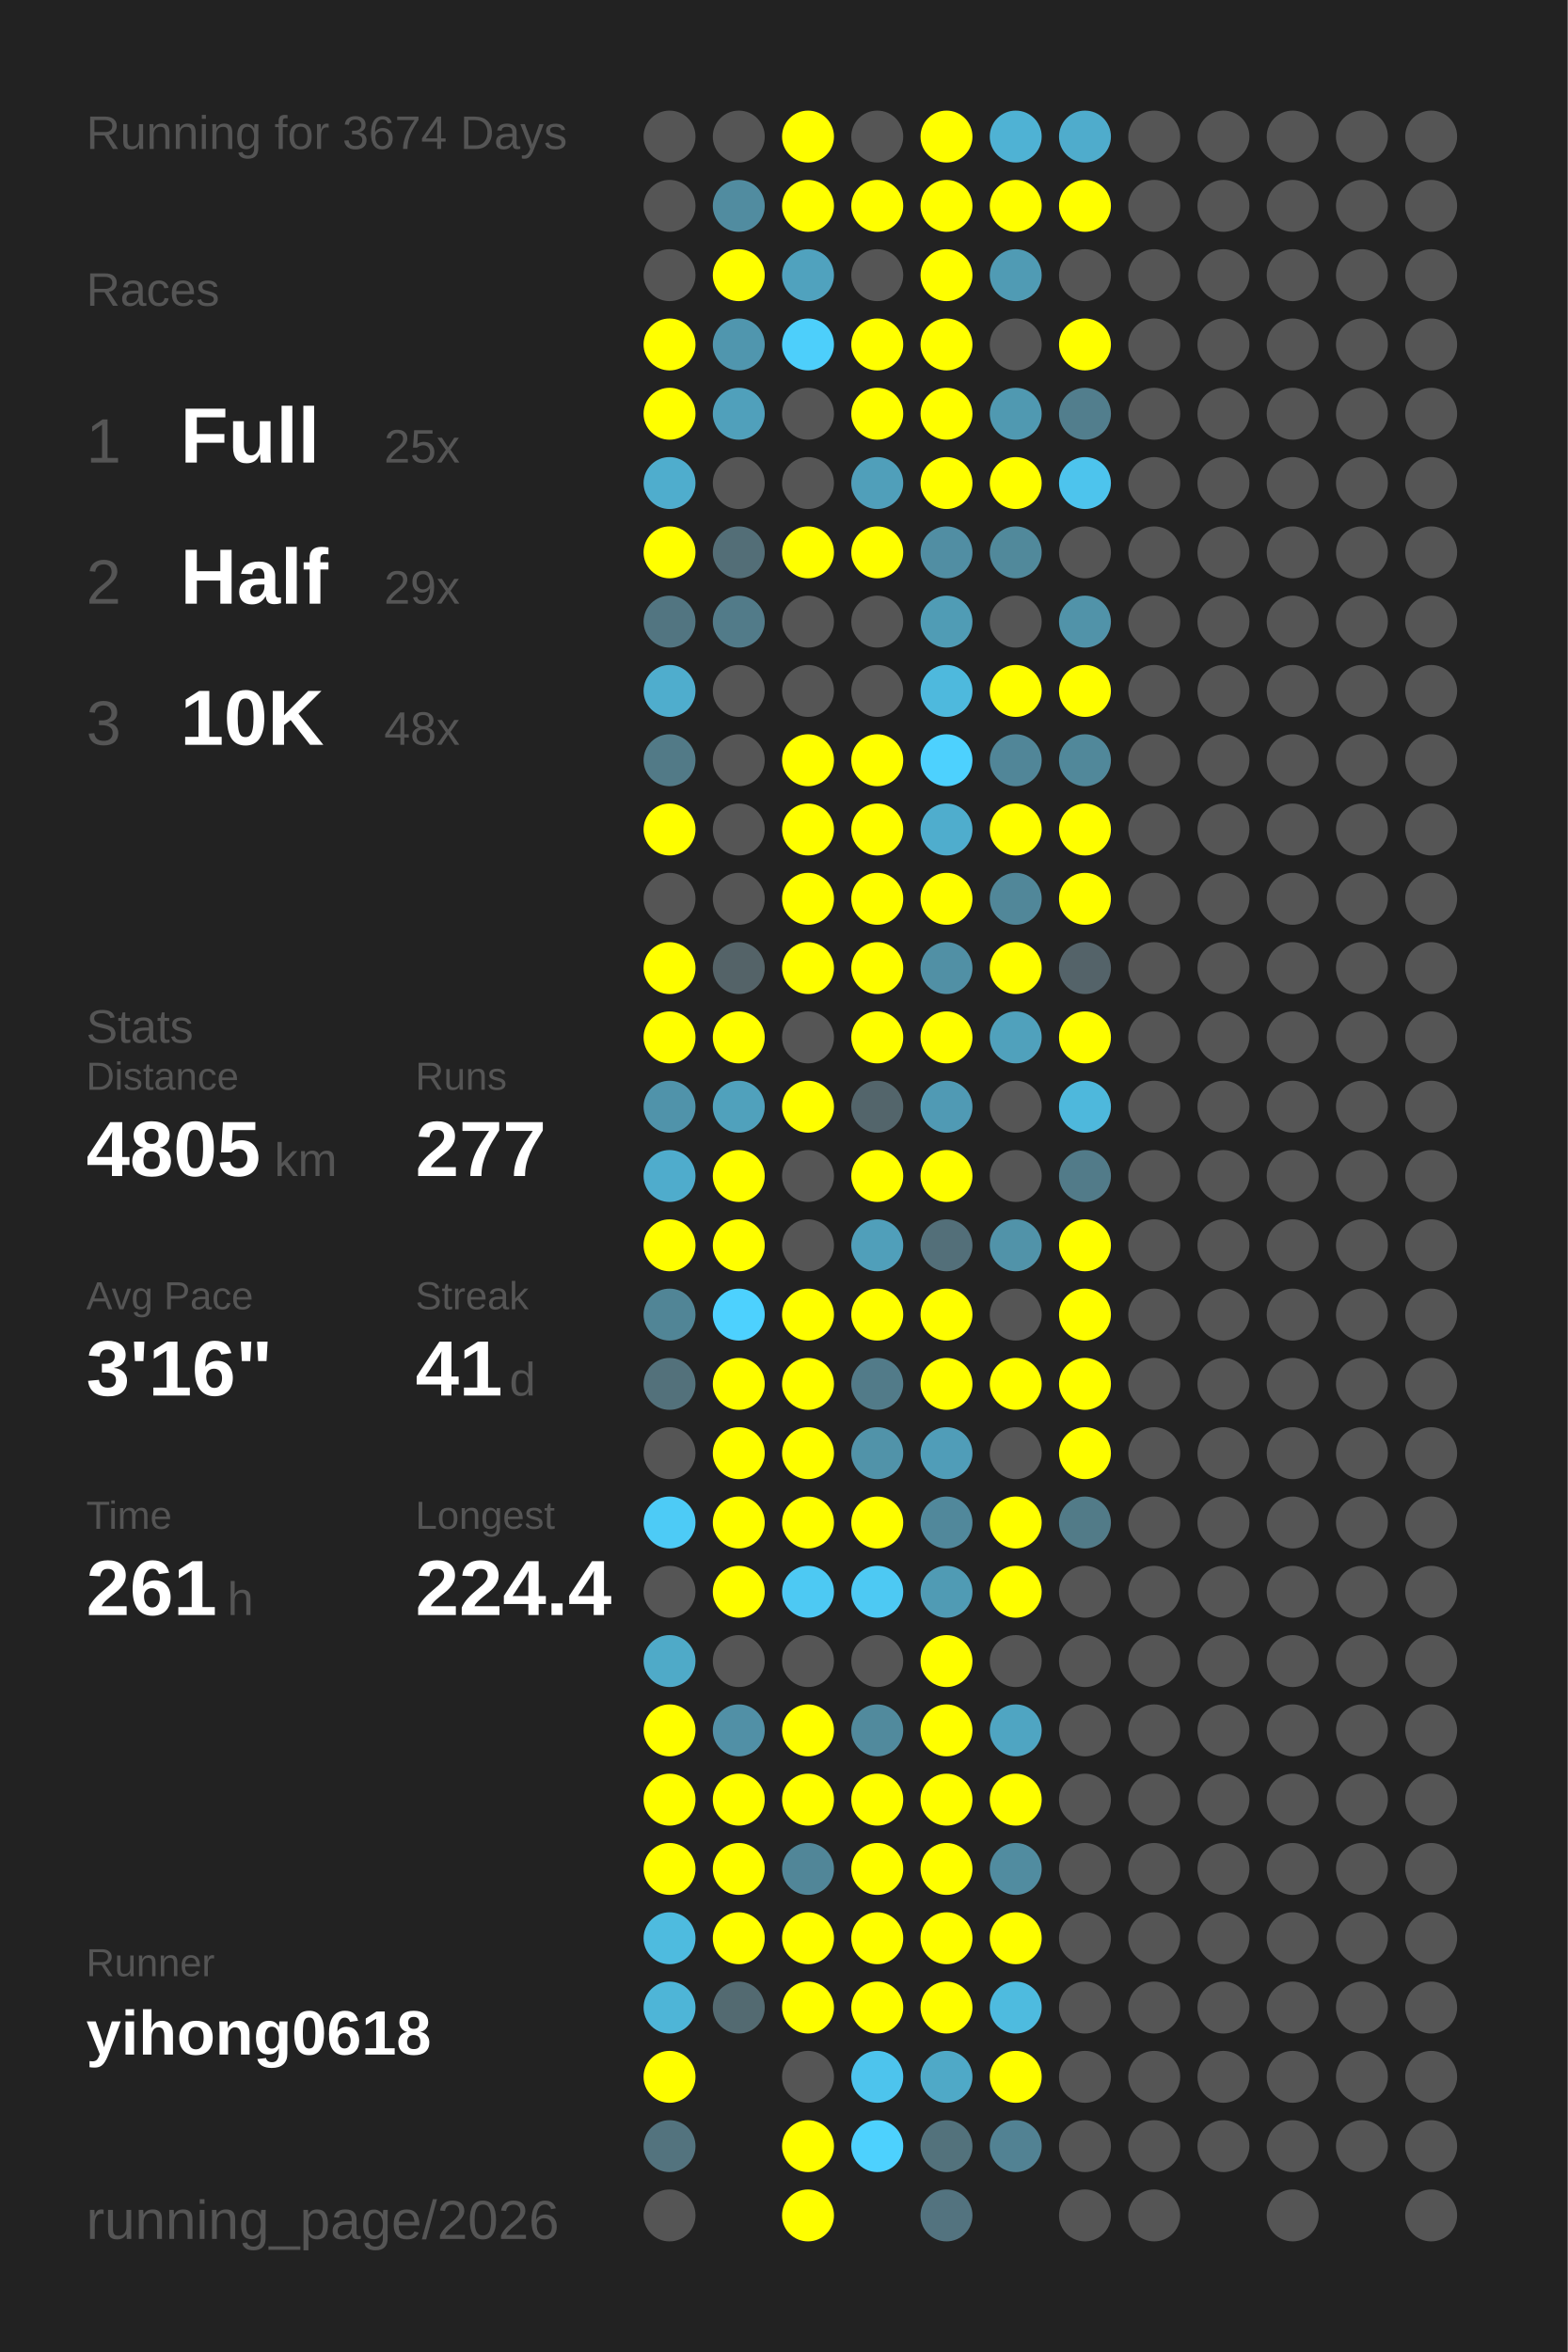
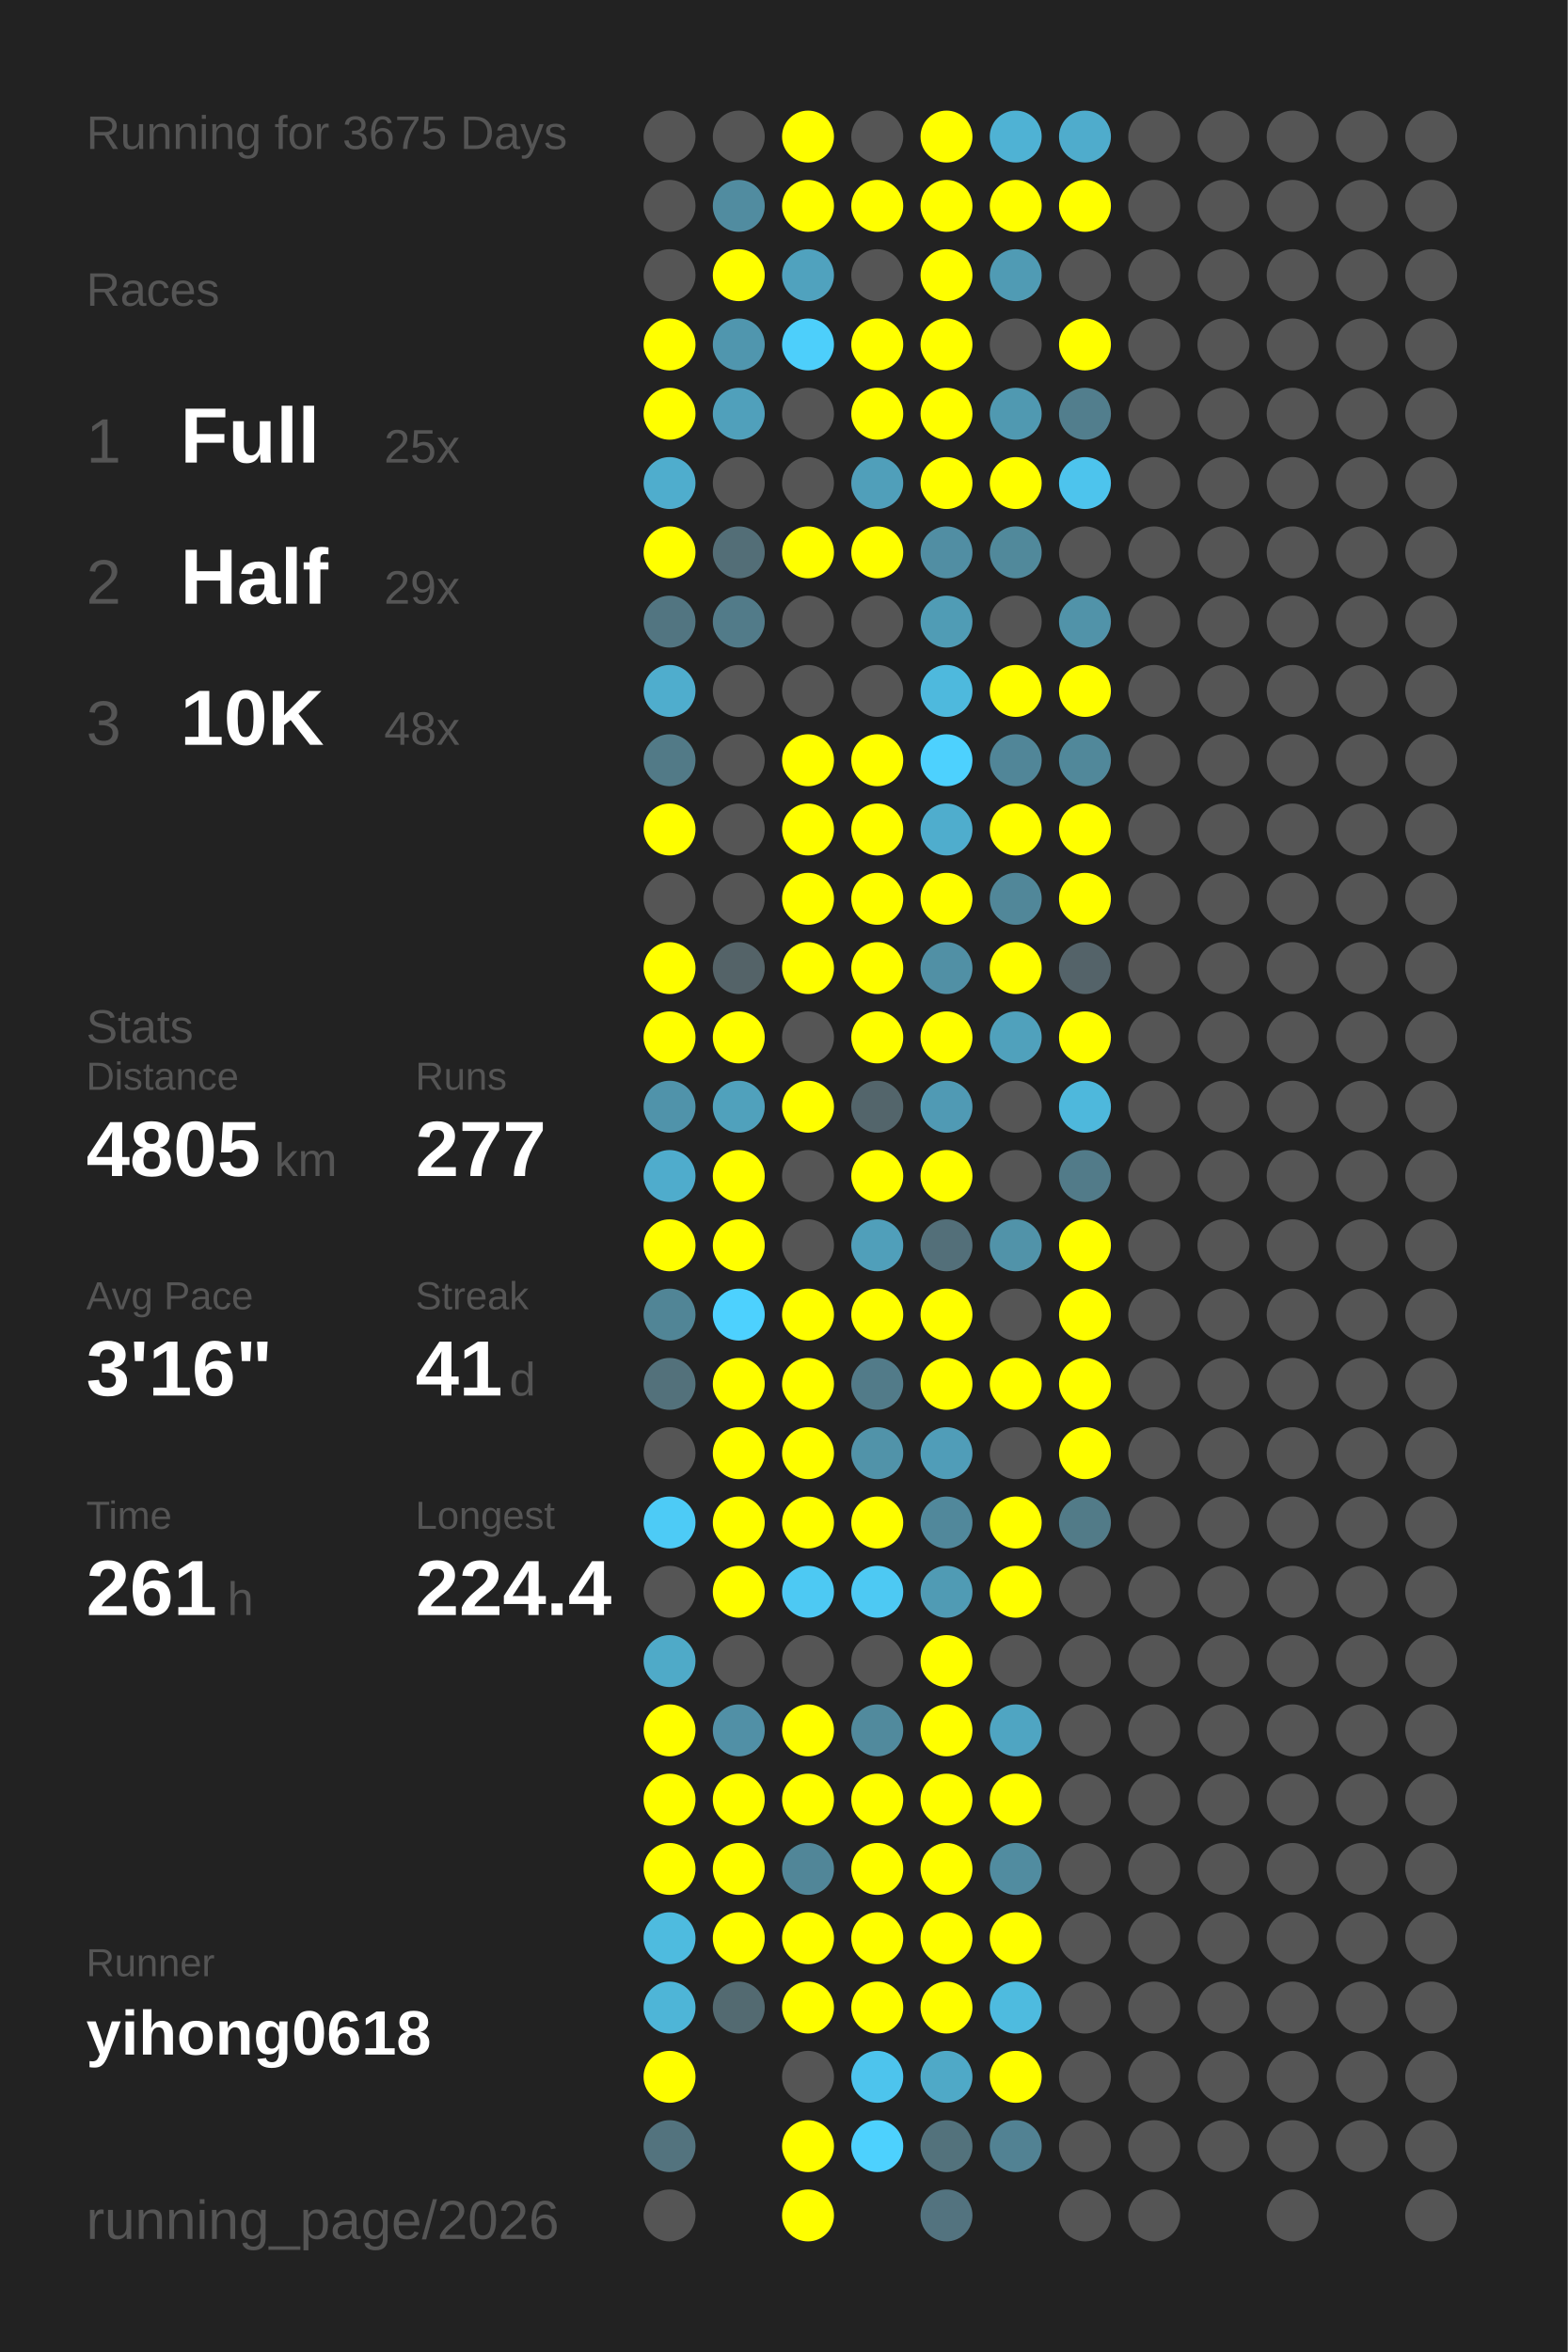
<svg xmlns="http://www.w3.org/2000/svg" baseProfile="full" height="300mm" version="1.1" viewBox="0,0,200,300" width="200mm">
  <defs />
  <rect fill="#222222" height="300" width="200" x="0" y="0" />
-   <text fill="#555555" style="font-size:6px; font-family:Arial;" x="11" y="19">Running for 3674 Days</text>
+   <text fill="#555555" style="font-size:6px; font-family:Arial;" x="11" y="19">Running for 3675 Days</text>
  <text fill="#555555" style="font-size:6px; font-family:Arial;" x="11" y="39">Races</text>
  <text fill="#555555" style="font-size:8px; font-family:Arial;" x="11" y="59">1</text>
  <text fill="#FFFFFF" style="font-size:10px; font-family:Arial; font-weight:bold;" x="23" y="59">Full</text>
  <text fill="#555555" style="font-size:6px; font-family:Arial;" x="49" y="59">25x</text>
  <text fill="#555555" style="font-size:8px; font-family:Arial;" x="11" y="77">2</text>
  <text fill="#FFFFFF" style="font-size:10px; font-family:Arial; font-weight:bold;" x="23" y="77">Half</text>
  <text fill="#555555" style="font-size:6px; font-family:Arial;" x="49" y="77">29x</text>
  <text fill="#555555" style="font-size:8px; font-family:Arial;" x="11" y="95">3</text>
  <text fill="#FFFFFF" style="font-size:10px; font-family:Arial; font-weight:bold;" x="23" y="95">10K</text>
  <text fill="#555555" style="font-size:6px; font-family:Arial;" x="49" y="95">48x</text>
  <text fill="#555555" style="font-size:6px; font-family:Arial;" x="11" y="133">Stats</text>
  <text fill="#555555" style="font-size:5px; font-family:Arial;" x="11" y="139">Distance</text>
  <text fill="#FFFFFF" style="font-size:10px; font-family:Arial; font-weight:bold;" x="11" y="150">4805</text>
  <text fill="#555555" style="font-size:6px; font-family:Arial;" x="35" y="150">km</text>
  <text fill="#555555" style="font-size:5px; font-family:Arial;" x="53" y="139">Runs</text>
  <text fill="#FFFFFF" style="font-size:10px; font-family:Arial; font-weight:bold;" x="53" y="150">277</text>
  <text fill="#555555" style="font-size:5px; font-family:Arial;" x="11" y="167">Avg Pace</text>
  <text fill="#FFFFFF" style="font-size:10px; font-family:Arial; font-weight:bold;" x="11" y="178">3'16"</text>
  <text fill="#555555" style="font-size:5px; font-family:Arial;" x="53" y="167">Streak</text>
  <text fill="#FFFFFF" style="font-size:10px; font-family:Arial; font-weight:bold;" x="53" y="178">41</text>
  <text fill="#555555" style="font-size:6px; font-family:Arial;" x="65" y="178">d</text>
  <text fill="#555555" style="font-size:5px; font-family:Arial;" x="11" y="195">Time</text>
  <text fill="#FFFFFF" style="font-size:10px; font-family:Arial; font-weight:bold;" x="11" y="206">261</text>
  <text fill="#555555" style="font-size:6px; font-family:Arial;" x="29" y="206">h</text>
  <text fill="#555555" style="font-size:5px; font-family:Arial;" x="53" y="195">Longest</text>
  <text fill="#FFFFFF" style="font-size:10px; font-family:Arial; font-weight:bold;" x="53" y="206">224.4</text>
  <text fill="#555555" style="font-size:5px; font-family:Arial;" x="11" y="252.065">Runner</text>
  <text fill="#FFFFFF" style="font-size:8px; font-family:Arial; font-weight:bold;" x="11" y="262.065">yihong0618</text>
  <text fill="#555555" style="font-size:7px; font-family:Arial;" x="11" y="285.581">running_page/2026</text>
  <circle cx="85.417" cy="17.419" fill="#555555" r="3.312" />
  <circle cx="85.417" cy="26.258" fill="#555555" r="3.312" />
  <circle cx="85.417" cy="35.097" fill="#555555" r="3.312" />
  <circle cx="85.417" cy="43.935" fill="#FFFF00" r="3.312" />
  <circle cx="85.417" cy="52.774" fill="#FFFF00" r="3.312" />
  <circle cx="85.417" cy="61.613" fill="#4fadcd" r="3.312" />
  <circle cx="85.417" cy="70.452" fill="#FFFF00" r="3.312" />
  <circle cx="85.417" cy="79.29" fill="#527581" r="3.312" />
  <circle cx="85.417" cy="88.129" fill="#4fadcd" r="3.312" />
  <circle cx="85.417" cy="96.968" fill="#527a87" r="3.312" />
  <circle cx="85.417" cy="105.806" fill="#FFFF00" r="3.312" />
  <circle cx="85.417" cy="114.645" fill="#555555" r="3.312" />
  <circle cx="85.417" cy="123.484" fill="#FFFF00" r="3.312" />
  <circle cx="85.417" cy="132.323" fill="#FFFF00" r="3.312" />
  <circle cx="85.417" cy="141.161" fill="#5093aa" r="3.312" />
  <circle cx="85.417" cy="150" fill="#4faccc" r="3.312" />
  <circle cx="85.417" cy="158.839" fill="#FFFF00" r="3.312" />
  <circle cx="85.417" cy="167.677" fill="#518596" r="3.312" />
  <circle cx="85.417" cy="176.516" fill="#53717b" r="3.312" />
  <circle cx="85.417" cy="185.355" fill="#555555" r="3.312" />
  <circle cx="85.417" cy="194.194" fill="#4dcbf6" r="3.312" />
  <circle cx="85.417" cy="203.032" fill="#555555" r="3.312" />
  <circle cx="85.417" cy="211.871" fill="#4faac8" r="3.312" />
  <circle cx="85.417" cy="220.71" fill="#FFFF00" r="3.312" />
  <circle cx="85.417" cy="229.548" fill="#FFFF00" r="3.312" />
  <circle cx="85.417" cy="238.387" fill="#FFFF00" r="3.312" />
  <circle cx="85.417" cy="247.226" fill="#4ebbdf" r="3.312" />
  <circle cx="85.417" cy="256.065" fill="#4eb5d7" r="3.312" />
  <circle cx="85.417" cy="264.903" fill="#FFFF00" r="3.312" />
  <circle cx="85.417" cy="273.742" fill="#53737e" r="3.312" />
  <circle cx="85.417" cy="282.581" fill="#555555" r="3.312" />
  <circle cx="94.25" cy="17.419" fill="#555555" r="3.312" />
  <circle cx="94.25" cy="26.258" fill="#518ca0" r="3.312" />
  <circle cx="94.25" cy="35.097" fill="#FFFF00" r="3.312" />
  <circle cx="94.25" cy="43.935" fill="#5096ae" r="3.312" />
  <circle cx="94.25" cy="52.774" fill="#50a0bb" r="3.312" />
  <circle cx="94.25" cy="61.613" fill="#555555" r="3.312" />
  <circle cx="94.25" cy="70.452" fill="#536e77" r="3.312" />
  <circle cx="94.25" cy="79.29" fill="#527b89" r="3.312" />
  <circle cx="94.25" cy="88.129" fill="#555555" r="3.312" />
  <circle cx="94.25" cy="96.968" fill="#555555" r="3.312" />
  <circle cx="94.25" cy="105.806" fill="#555555" r="3.312" />
  <circle cx="94.25" cy="114.645" fill="#555555" r="3.312" />
  <circle cx="94.25" cy="123.484" fill="#546368" r="3.312" />
  <circle cx="94.25" cy="132.323" fill="#FFFF00" r="3.312" />
  <circle cx="94.25" cy="141.161" fill="#50a1bc" r="3.312" />
  <circle cx="94.25" cy="150" fill="#FFFF00" r="3.312" />
  <circle cx="94.25" cy="158.839" fill="#FFFF00" r="3.312" />
  <circle cx="94.25" cy="167.677" fill="#4dd1fe" r="3.312" />
  <circle cx="94.25" cy="176.516" fill="#FFFF00" r="3.312" />
  <circle cx="94.25" cy="185.355" fill="#FFFF00" r="3.312" />
  <circle cx="94.25" cy="194.194" fill="#FFFF00" r="3.312" />
  <circle cx="94.25" cy="203.032" fill="#FFFF00" r="3.312" />
  <circle cx="94.25" cy="211.871" fill="#555555" r="3.312" />
  <circle cx="94.25" cy="220.71" fill="#5190a6" r="3.312" />
  <circle cx="94.25" cy="229.548" fill="#FFFF00" r="3.312" />
  <circle cx="94.25" cy="238.387" fill="#FFFF00" r="3.312" />
  <circle cx="94.25" cy="247.226" fill="#FFFF00" r="3.312" />
  <circle cx="94.25" cy="256.065" fill="#536a71" r="3.312" />
  <circle cx="103.083" cy="17.419" fill="#FFFF00" r="3.312" />
  <circle cx="103.083" cy="26.258" fill="#FFFF00" r="3.312" />
  <circle cx="103.083" cy="35.097" fill="#50a2be" r="3.312" />
  <circle cx="103.083" cy="43.935" fill="#4dcffb" r="3.312" />
  <circle cx="103.083" cy="52.774" fill="#555555" r="3.312" />
  <circle cx="103.083" cy="61.613" fill="#555555" r="3.312" />
  <circle cx="103.083" cy="70.452" fill="#FFFF00" r="3.312" />
  <circle cx="103.083" cy="79.29" fill="#555555" r="3.312" />
  <circle cx="103.083" cy="88.129" fill="#555555" r="3.312" />
  <circle cx="103.083" cy="96.968" fill="#FFFF00" r="3.312" />
  <circle cx="103.083" cy="105.806" fill="#FFFF00" r="3.312" />
  <circle cx="103.083" cy="114.645" fill="#FFFF00" r="3.312" />
  <circle cx="103.083" cy="123.484" fill="#FFFF00" r="3.312" />
  <circle cx="103.083" cy="132.323" fill="#555555" r="3.312" />
  <circle cx="103.083" cy="141.161" fill="#FFFF00" r="3.312" />
  <circle cx="103.083" cy="150" fill="#555555" r="3.312" />
  <circle cx="103.083" cy="158.839" fill="#555555" r="3.312" />
  <circle cx="103.083" cy="167.677" fill="#FFFF00" r="3.312" />
  <circle cx="103.083" cy="176.516" fill="#FFFF00" r="3.312" />
  <circle cx="103.083" cy="185.355" fill="#FFFF00" r="3.312" />
  <circle cx="103.083" cy="194.194" fill="#FFFF00" r="3.312" />
  <circle cx="103.083" cy="203.032" fill="#4dc9f3" r="3.312" />
  <circle cx="103.083" cy="211.871" fill="#555555" r="3.312" />
  <circle cx="103.083" cy="220.71" fill="#FFFF00" r="3.312" />
  <circle cx="103.083" cy="229.548" fill="#FFFF00" r="3.312" />
  <circle cx="103.083" cy="238.387" fill="#518698" r="3.312" />
  <circle cx="103.083" cy="247.226" fill="#FFFF00" r="3.312" />
  <circle cx="103.083" cy="256.065" fill="#FFFF00" r="3.312" />
  <circle cx="103.083" cy="264.903" fill="#555555" r="3.312" />
  <circle cx="103.083" cy="273.742" fill="#FFFF00" r="3.312" />
  <circle cx="103.083" cy="282.581" fill="#FFFF00" r="3.312" />
  <circle cx="111.917" cy="17.419" fill="#555555" r="3.312" />
  <circle cx="111.917" cy="26.258" fill="#FFFF00" r="3.312" />
  <circle cx="111.917" cy="35.097" fill="#555555" r="3.312" />
  <circle cx="111.917" cy="43.935" fill="#FFFF00" r="3.312" />
  <circle cx="111.917" cy="52.774" fill="#FFFF00" r="3.312" />
  <circle cx="111.917" cy="61.613" fill="#509fba" r="3.312" />
  <circle cx="111.917" cy="70.452" fill="#FFFF00" r="3.312" />
  <circle cx="111.917" cy="79.29" fill="#555555" r="3.312" />
  <circle cx="111.917" cy="88.129" fill="#555555" r="3.312" />
  <circle cx="111.917" cy="96.968" fill="#FFFF00" r="3.312" />
  <circle cx="111.917" cy="105.806" fill="#FFFF00" r="3.312" />
  <circle cx="111.917" cy="114.645" fill="#FFFF00" r="3.312" />
  <circle cx="111.917" cy="123.484" fill="#FFFF00" r="3.312" />
  <circle cx="111.917" cy="132.323" fill="#FFFF00" r="3.312" />
  <circle cx="111.917" cy="141.161" fill="#53656b" r="3.312" />
  <circle cx="111.917" cy="150" fill="#FFFF00" r="3.312" />
  <circle cx="111.917" cy="158.839" fill="#509fba" r="3.312" />
  <circle cx="111.917" cy="167.677" fill="#FFFF00" r="3.312" />
  <circle cx="111.917" cy="176.516" fill="#527b89" r="3.312" />
  <circle cx="111.917" cy="185.355" fill="#5193a9" r="3.312" />
  <circle cx="111.917" cy="194.194" fill="#FFFF00" r="3.312" />
  <circle cx="111.917" cy="203.032" fill="#4dc9f3" r="3.312" />
  <circle cx="111.917" cy="211.871" fill="#555555" r="3.312" />
  <circle cx="111.917" cy="220.71" fill="#518a9d" r="3.312" />
  <circle cx="111.917" cy="229.548" fill="#FFFF00" r="3.312" />
  <circle cx="111.917" cy="238.387" fill="#FFFF00" r="3.312" />
  <circle cx="111.917" cy="247.226" fill="#FFFF00" r="3.312" />
  <circle cx="111.917" cy="256.065" fill="#FFFF00" r="3.312" />
  <circle cx="111.917" cy="264.903" fill="#4dc4ed" r="3.312" />
  <circle cx="111.917" cy="273.742" fill="#4dd1fe" r="3.312" />
  <circle cx="120.75" cy="17.419" fill="#FFFF00" r="3.312" />
  <circle cx="120.75" cy="26.258" fill="#FFFF00" r="3.312" />
  <circle cx="120.75" cy="35.097" fill="#FFFF00" r="3.312" />
  <circle cx="120.75" cy="43.935" fill="#FFFF00" r="3.312" />
  <circle cx="120.75" cy="52.774" fill="#FFFF00" r="3.312" />
  <circle cx="120.75" cy="61.613" fill="#FFFF00" r="3.312" />
  <circle cx="120.75" cy="70.452" fill="#518ea3" r="3.312" />
  <circle cx="120.75" cy="79.29" fill="#509cb5" r="3.312" />
  <circle cx="120.75" cy="88.129" fill="#4eb9dd" r="3.312" />
  <circle cx="120.75" cy="96.968" fill="#4dd1fe" r="3.312" />
  <circle cx="120.75" cy="105.806" fill="#4fadcd" r="3.312" />
  <circle cx="120.75" cy="114.645" fill="#FFFF00" r="3.312" />
  <circle cx="120.75" cy="123.484" fill="#5190a5" r="3.312" />
  <circle cx="120.75" cy="132.323" fill="#FFFF00" r="3.312" />
  <circle cx="120.75" cy="141.161" fill="#509ab4" r="3.312" />
  <circle cx="120.75" cy="150" fill="#FFFF00" r="3.312" />
  <circle cx="120.75" cy="158.839" fill="#536f79" r="3.312" />
  <circle cx="120.75" cy="167.677" fill="#FFFF00" r="3.312" />
  <circle cx="120.75" cy="176.516" fill="#FFFF00" r="3.312" />
  <circle cx="120.75" cy="185.355" fill="#509db8" r="3.312" />
  <circle cx="120.75" cy="194.194" fill="#51889b" r="3.312" />
  <circle cx="120.75" cy="203.032" fill="#509bb4" r="3.312" />
  <circle cx="120.75" cy="211.871" fill="#FFFF00" r="3.312" />
  <circle cx="120.75" cy="220.71" fill="#FFFF00" r="3.312" />
  <circle cx="120.75" cy="229.548" fill="#FFFF00" r="3.312" />
  <circle cx="120.75" cy="238.387" fill="#FFFF00" r="3.312" />
  <circle cx="120.75" cy="247.226" fill="#FFFF00" r="3.312" />
  <circle cx="120.75" cy="256.065" fill="#FFFF00" r="3.312" />
  <circle cx="120.75" cy="264.903" fill="#4fa9c7" r="3.312" />
  <circle cx="120.75" cy="273.742" fill="#53727c" r="3.312" />
  <circle cx="120.75" cy="282.581" fill="#53737f" r="3.312" />
  <circle cx="129.583" cy="17.419" fill="#4fb2d4" r="3.312" />
  <circle cx="129.583" cy="26.258" fill="#FFFF00" r="3.312" />
  <circle cx="129.583" cy="35.097" fill="#509bb4" r="3.312" />
  <circle cx="129.583" cy="43.935" fill="#555555" r="3.312" />
  <circle cx="129.583" cy="52.774" fill="#5099b1" r="3.312" />
  <circle cx="129.583" cy="61.613" fill="#FFFF00" r="3.312" />
  <circle cx="129.583" cy="70.452" fill="#51899b" r="3.312" />
  <circle cx="129.583" cy="79.29" fill="#555555" r="3.312" />
  <circle cx="129.583" cy="88.129" fill="#FFFF00" r="3.312" />
  <circle cx="129.583" cy="96.968" fill="#518698" r="3.312" />
  <circle cx="129.583" cy="105.806" fill="#FFFF00" r="3.312" />
  <circle cx="129.583" cy="114.645" fill="#518799" r="3.312" />
  <circle cx="129.583" cy="123.484" fill="#FFFF00" r="3.312" />
  <circle cx="129.583" cy="132.323" fill="#50a1bc" r="3.312" />
  <circle cx="129.583" cy="141.161" fill="#555555" r="3.312" />
  <circle cx="129.583" cy="150" fill="#555555" r="3.312" />
  <circle cx="129.583" cy="158.839" fill="#5193a9" r="3.312" />
  <circle cx="129.583" cy="167.677" fill="#555555" r="3.312" />
  <circle cx="129.583" cy="176.516" fill="#FFFF00" r="3.312" />
  <circle cx="129.583" cy="185.355" fill="#555555" r="3.312" />
  <circle cx="129.583" cy="194.194" fill="#FFFF00" r="3.312" />
  <circle cx="129.583" cy="203.032" fill="#FFFF00" r="3.312" />
  <circle cx="129.583" cy="211.871" fill="#555555" r="3.312" />
  <circle cx="129.583" cy="220.71" fill="#4fa5c2" r="3.312" />
  <circle cx="129.583" cy="229.548" fill="#FFFF00" r="3.312" />
  <circle cx="129.583" cy="238.387" fill="#518ca0" r="3.312" />
  <circle cx="129.583" cy="247.226" fill="#FFFF00" r="3.312" />
  <circle cx="129.583" cy="256.065" fill="#4ebbdf" r="3.312" />
  <circle cx="129.583" cy="264.903" fill="#FFFF00" r="3.312" />
  <circle cx="129.583" cy="273.742" fill="#528293" r="3.312" />
  <circle cx="138.417" cy="17.419" fill="#4faccc" r="3.312" />
  <circle cx="138.417" cy="26.258" fill="#FFFF00" r="3.312" />
  <circle cx="138.417" cy="35.097" fill="#555555" r="3.312" />
  <circle cx="138.417" cy="43.935" fill="#FFFF00" r="3.312" />
  <circle cx="138.417" cy="52.774" fill="#527e8d" r="3.312" />
  <circle cx="138.417" cy="61.613" fill="#4dc4ed" r="3.312" />
  <circle cx="138.417" cy="70.452" fill="#555555" r="3.312" />
  <circle cx="138.417" cy="79.29" fill="#5193a9" r="3.312" />
  <circle cx="138.417" cy="88.129" fill="#FFFF00" r="3.312" />
  <circle cx="138.417" cy="96.968" fill="#51889a" r="3.312" />
  <circle cx="138.417" cy="105.806" fill="#FFFF00" r="3.312" />
  <circle cx="138.417" cy="114.645" fill="#FFFF00" r="3.312" />
  <circle cx="138.417" cy="123.484" fill="#546369" r="3.312" />
  <circle cx="138.417" cy="132.323" fill="#FFFF00" r="3.312" />
  <circle cx="138.417" cy="141.161" fill="#4eb8dc" r="3.312" />
  <circle cx="138.417" cy="150" fill="#527b89" r="3.312" />
  <circle cx="138.417" cy="158.839" fill="#FFFF00" r="3.312" />
  <circle cx="138.417" cy="167.677" fill="#FFFF00" r="3.312" />
  <circle cx="138.417" cy="176.516" fill="#FFFF00" r="3.312" />
  <circle cx="138.417" cy="185.355" fill="#FFFF00" r="3.312" />
  <circle cx="138.417" cy="194.194" fill="#527b88" r="3.312" />
  <circle cx="138.417" cy="203.032" fill="#555555" r="3.312" />
  <circle cx="138.417" cy="211.871" fill="#555555" r="3.312" />
  <circle cx="138.417" cy="220.71" fill="#555555" r="3.312" />
  <circle cx="138.417" cy="229.548" fill="#555555" r="3.312" />
  <circle cx="138.417" cy="238.387" fill="#555555" r="3.312" />
  <circle cx="138.417" cy="247.226" fill="#555555" r="3.312" />
  <circle cx="138.417" cy="256.065" fill="#555555" r="3.312" />
  <circle cx="138.417" cy="264.903" fill="#555555" r="3.312" />
  <circle cx="138.417" cy="273.742" fill="#555555" r="3.312" />
  <circle cx="138.417" cy="282.581" fill="#555555" r="3.312" />
  <circle cx="147.25" cy="17.419" fill="#555555" r="3.312" />
  <circle cx="147.25" cy="26.258" fill="#555555" r="3.312" />
  <circle cx="147.25" cy="35.097" fill="#555555" r="3.312" />
  <circle cx="147.25" cy="43.935" fill="#555555" r="3.312" />
  <circle cx="147.25" cy="52.774" fill="#555555" r="3.312" />
  <circle cx="147.25" cy="61.613" fill="#555555" r="3.312" />
  <circle cx="147.25" cy="70.452" fill="#555555" r="3.312" />
  <circle cx="147.25" cy="79.29" fill="#555555" r="3.312" />
  <circle cx="147.25" cy="88.129" fill="#555555" r="3.312" />
  <circle cx="147.25" cy="96.968" fill="#555555" r="3.312" />
  <circle cx="147.25" cy="105.806" fill="#555555" r="3.312" />
  <circle cx="147.25" cy="114.645" fill="#555555" r="3.312" />
  <circle cx="147.25" cy="123.484" fill="#555555" r="3.312" />
  <circle cx="147.25" cy="132.323" fill="#555555" r="3.312" />
  <circle cx="147.25" cy="141.161" fill="#555555" r="3.312" />
  <circle cx="147.25" cy="150" fill="#555555" r="3.312" />
  <circle cx="147.25" cy="158.839" fill="#555555" r="3.312" />
  <circle cx="147.25" cy="167.677" fill="#555555" r="3.312" />
  <circle cx="147.25" cy="176.516" fill="#555555" r="3.312" />
  <circle cx="147.25" cy="185.355" fill="#555555" r="3.312" />
  <circle cx="147.25" cy="194.194" fill="#555555" r="3.312" />
  <circle cx="147.25" cy="203.032" fill="#555555" r="3.312" />
  <circle cx="147.25" cy="211.871" fill="#555555" r="3.312" />
  <circle cx="147.25" cy="220.71" fill="#555555" r="3.312" />
  <circle cx="147.25" cy="229.548" fill="#555555" r="3.312" />
  <circle cx="147.25" cy="238.387" fill="#555555" r="3.312" />
  <circle cx="147.25" cy="247.226" fill="#555555" r="3.312" />
  <circle cx="147.25" cy="256.065" fill="#555555" r="3.312" />
  <circle cx="147.25" cy="264.903" fill="#555555" r="3.312" />
  <circle cx="147.25" cy="273.742" fill="#555555" r="3.312" />
  <circle cx="147.25" cy="282.581" fill="#555555" r="3.312" />
  <circle cx="156.083" cy="17.419" fill="#555555" r="3.312" />
  <circle cx="156.083" cy="26.258" fill="#555555" r="3.312" />
  <circle cx="156.083" cy="35.097" fill="#555555" r="3.312" />
  <circle cx="156.083" cy="43.935" fill="#555555" r="3.312" />
  <circle cx="156.083" cy="52.774" fill="#555555" r="3.312" />
  <circle cx="156.083" cy="61.613" fill="#555555" r="3.312" />
  <circle cx="156.083" cy="70.452" fill="#555555" r="3.312" />
  <circle cx="156.083" cy="79.29" fill="#555555" r="3.312" />
  <circle cx="156.083" cy="88.129" fill="#555555" r="3.312" />
  <circle cx="156.083" cy="96.968" fill="#555555" r="3.312" />
  <circle cx="156.083" cy="105.806" fill="#555555" r="3.312" />
  <circle cx="156.083" cy="114.645" fill="#555555" r="3.312" />
  <circle cx="156.083" cy="123.484" fill="#555555" r="3.312" />
  <circle cx="156.083" cy="132.323" fill="#555555" r="3.312" />
  <circle cx="156.083" cy="141.161" fill="#555555" r="3.312" />
  <circle cx="156.083" cy="150" fill="#555555" r="3.312" />
  <circle cx="156.083" cy="158.839" fill="#555555" r="3.312" />
  <circle cx="156.083" cy="167.677" fill="#555555" r="3.312" />
  <circle cx="156.083" cy="176.516" fill="#555555" r="3.312" />
  <circle cx="156.083" cy="185.355" fill="#555555" r="3.312" />
  <circle cx="156.083" cy="194.194" fill="#555555" r="3.312" />
  <circle cx="156.083" cy="203.032" fill="#555555" r="3.312" />
  <circle cx="156.083" cy="211.871" fill="#555555" r="3.312" />
  <circle cx="156.083" cy="220.71" fill="#555555" r="3.312" />
  <circle cx="156.083" cy="229.548" fill="#555555" r="3.312" />
  <circle cx="156.083" cy="238.387" fill="#555555" r="3.312" />
  <circle cx="156.083" cy="247.226" fill="#555555" r="3.312" />
  <circle cx="156.083" cy="256.065" fill="#555555" r="3.312" />
  <circle cx="156.083" cy="264.903" fill="#555555" r="3.312" />
  <circle cx="156.083" cy="273.742" fill="#555555" r="3.312" />
  <circle cx="164.917" cy="17.419" fill="#555555" r="3.312" />
  <circle cx="164.917" cy="26.258" fill="#555555" r="3.312" />
  <circle cx="164.917" cy="35.097" fill="#555555" r="3.312" />
  <circle cx="164.917" cy="43.935" fill="#555555" r="3.312" />
  <circle cx="164.917" cy="52.774" fill="#555555" r="3.312" />
  <circle cx="164.917" cy="61.613" fill="#555555" r="3.312" />
  <circle cx="164.917" cy="70.452" fill="#555555" r="3.312" />
  <circle cx="164.917" cy="79.29" fill="#555555" r="3.312" />
  <circle cx="164.917" cy="88.129" fill="#555555" r="3.312" />
  <circle cx="164.917" cy="96.968" fill="#555555" r="3.312" />
  <circle cx="164.917" cy="105.806" fill="#555555" r="3.312" />
  <circle cx="164.917" cy="114.645" fill="#555555" r="3.312" />
  <circle cx="164.917" cy="123.484" fill="#555555" r="3.312" />
  <circle cx="164.917" cy="132.323" fill="#555555" r="3.312" />
  <circle cx="164.917" cy="141.161" fill="#555555" r="3.312" />
  <circle cx="164.917" cy="150" fill="#555555" r="3.312" />
  <circle cx="164.917" cy="158.839" fill="#555555" r="3.312" />
  <circle cx="164.917" cy="167.677" fill="#555555" r="3.312" />
  <circle cx="164.917" cy="176.516" fill="#555555" r="3.312" />
  <circle cx="164.917" cy="185.355" fill="#555555" r="3.312" />
  <circle cx="164.917" cy="194.194" fill="#555555" r="3.312" />
  <circle cx="164.917" cy="203.032" fill="#555555" r="3.312" />
  <circle cx="164.917" cy="211.871" fill="#555555" r="3.312" />
  <circle cx="164.917" cy="220.71" fill="#555555" r="3.312" />
  <circle cx="164.917" cy="229.548" fill="#555555" r="3.312" />
  <circle cx="164.917" cy="238.387" fill="#555555" r="3.312" />
  <circle cx="164.917" cy="247.226" fill="#555555" r="3.312" />
  <circle cx="164.917" cy="256.065" fill="#555555" r="3.312" />
  <circle cx="164.917" cy="264.903" fill="#555555" r="3.312" />
  <circle cx="164.917" cy="273.742" fill="#555555" r="3.312" />
  <circle cx="164.917" cy="282.581" fill="#555555" r="3.312" />
  <circle cx="173.75" cy="17.419" fill="#555555" r="3.312" />
  <circle cx="173.75" cy="26.258" fill="#555555" r="3.312" />
  <circle cx="173.75" cy="35.097" fill="#555555" r="3.312" />
  <circle cx="173.75" cy="43.935" fill="#555555" r="3.312" />
  <circle cx="173.75" cy="52.774" fill="#555555" r="3.312" />
  <circle cx="173.75" cy="61.613" fill="#555555" r="3.312" />
  <circle cx="173.75" cy="70.452" fill="#555555" r="3.312" />
  <circle cx="173.75" cy="79.29" fill="#555555" r="3.312" />
  <circle cx="173.75" cy="88.129" fill="#555555" r="3.312" />
  <circle cx="173.75" cy="96.968" fill="#555555" r="3.312" />
  <circle cx="173.75" cy="105.806" fill="#555555" r="3.312" />
  <circle cx="173.75" cy="114.645" fill="#555555" r="3.312" />
  <circle cx="173.75" cy="123.484" fill="#555555" r="3.312" />
  <circle cx="173.75" cy="132.323" fill="#555555" r="3.312" />
  <circle cx="173.75" cy="141.161" fill="#555555" r="3.312" />
  <circle cx="173.75" cy="150" fill="#555555" r="3.312" />
  <circle cx="173.75" cy="158.839" fill="#555555" r="3.312" />
  <circle cx="173.75" cy="167.677" fill="#555555" r="3.312" />
  <circle cx="173.75" cy="176.516" fill="#555555" r="3.312" />
  <circle cx="173.75" cy="185.355" fill="#555555" r="3.312" />
  <circle cx="173.75" cy="194.194" fill="#555555" r="3.312" />
  <circle cx="173.75" cy="203.032" fill="#555555" r="3.312" />
  <circle cx="173.75" cy="211.871" fill="#555555" r="3.312" />
  <circle cx="173.75" cy="220.71" fill="#555555" r="3.312" />
  <circle cx="173.75" cy="229.548" fill="#555555" r="3.312" />
  <circle cx="173.75" cy="238.387" fill="#555555" r="3.312" />
  <circle cx="173.75" cy="247.226" fill="#555555" r="3.312" />
  <circle cx="173.75" cy="256.065" fill="#555555" r="3.312" />
  <circle cx="173.75" cy="264.903" fill="#555555" r="3.312" />
  <circle cx="173.75" cy="273.742" fill="#555555" r="3.312" />
  <circle cx="182.583" cy="17.419" fill="#555555" r="3.312" />
  <circle cx="182.583" cy="26.258" fill="#555555" r="3.312" />
  <circle cx="182.583" cy="35.097" fill="#555555" r="3.312" />
  <circle cx="182.583" cy="43.935" fill="#555555" r="3.312" />
  <circle cx="182.583" cy="52.774" fill="#555555" r="3.312" />
  <circle cx="182.583" cy="61.613" fill="#555555" r="3.312" />
  <circle cx="182.583" cy="70.452" fill="#555555" r="3.312" />
  <circle cx="182.583" cy="79.29" fill="#555555" r="3.312" />
  <circle cx="182.583" cy="88.129" fill="#555555" r="3.312" />
  <circle cx="182.583" cy="96.968" fill="#555555" r="3.312" />
  <circle cx="182.583" cy="105.806" fill="#555555" r="3.312" />
  <circle cx="182.583" cy="114.645" fill="#555555" r="3.312" />
  <circle cx="182.583" cy="123.484" fill="#555555" r="3.312" />
  <circle cx="182.583" cy="132.323" fill="#555555" r="3.312" />
  <circle cx="182.583" cy="141.161" fill="#555555" r="3.312" />
  <circle cx="182.583" cy="150" fill="#555555" r="3.312" />
  <circle cx="182.583" cy="158.839" fill="#555555" r="3.312" />
  <circle cx="182.583" cy="167.677" fill="#555555" r="3.312" />
  <circle cx="182.583" cy="176.516" fill="#555555" r="3.312" />
  <circle cx="182.583" cy="185.355" fill="#555555" r="3.312" />
  <circle cx="182.583" cy="194.194" fill="#555555" r="3.312" />
  <circle cx="182.583" cy="203.032" fill="#555555" r="3.312" />
  <circle cx="182.583" cy="211.871" fill="#555555" r="3.312" />
  <circle cx="182.583" cy="220.71" fill="#555555" r="3.312" />
  <circle cx="182.583" cy="229.548" fill="#555555" r="3.312" />
  <circle cx="182.583" cy="238.387" fill="#555555" r="3.312" />
  <circle cx="182.583" cy="247.226" fill="#555555" r="3.312" />
  <circle cx="182.583" cy="256.065" fill="#555555" r="3.312" />
  <circle cx="182.583" cy="264.903" fill="#555555" r="3.312" />
  <circle cx="182.583" cy="273.742" fill="#555555" r="3.312" />
  <circle cx="182.583" cy="282.581" fill="#555555" r="3.312" />
</svg>
